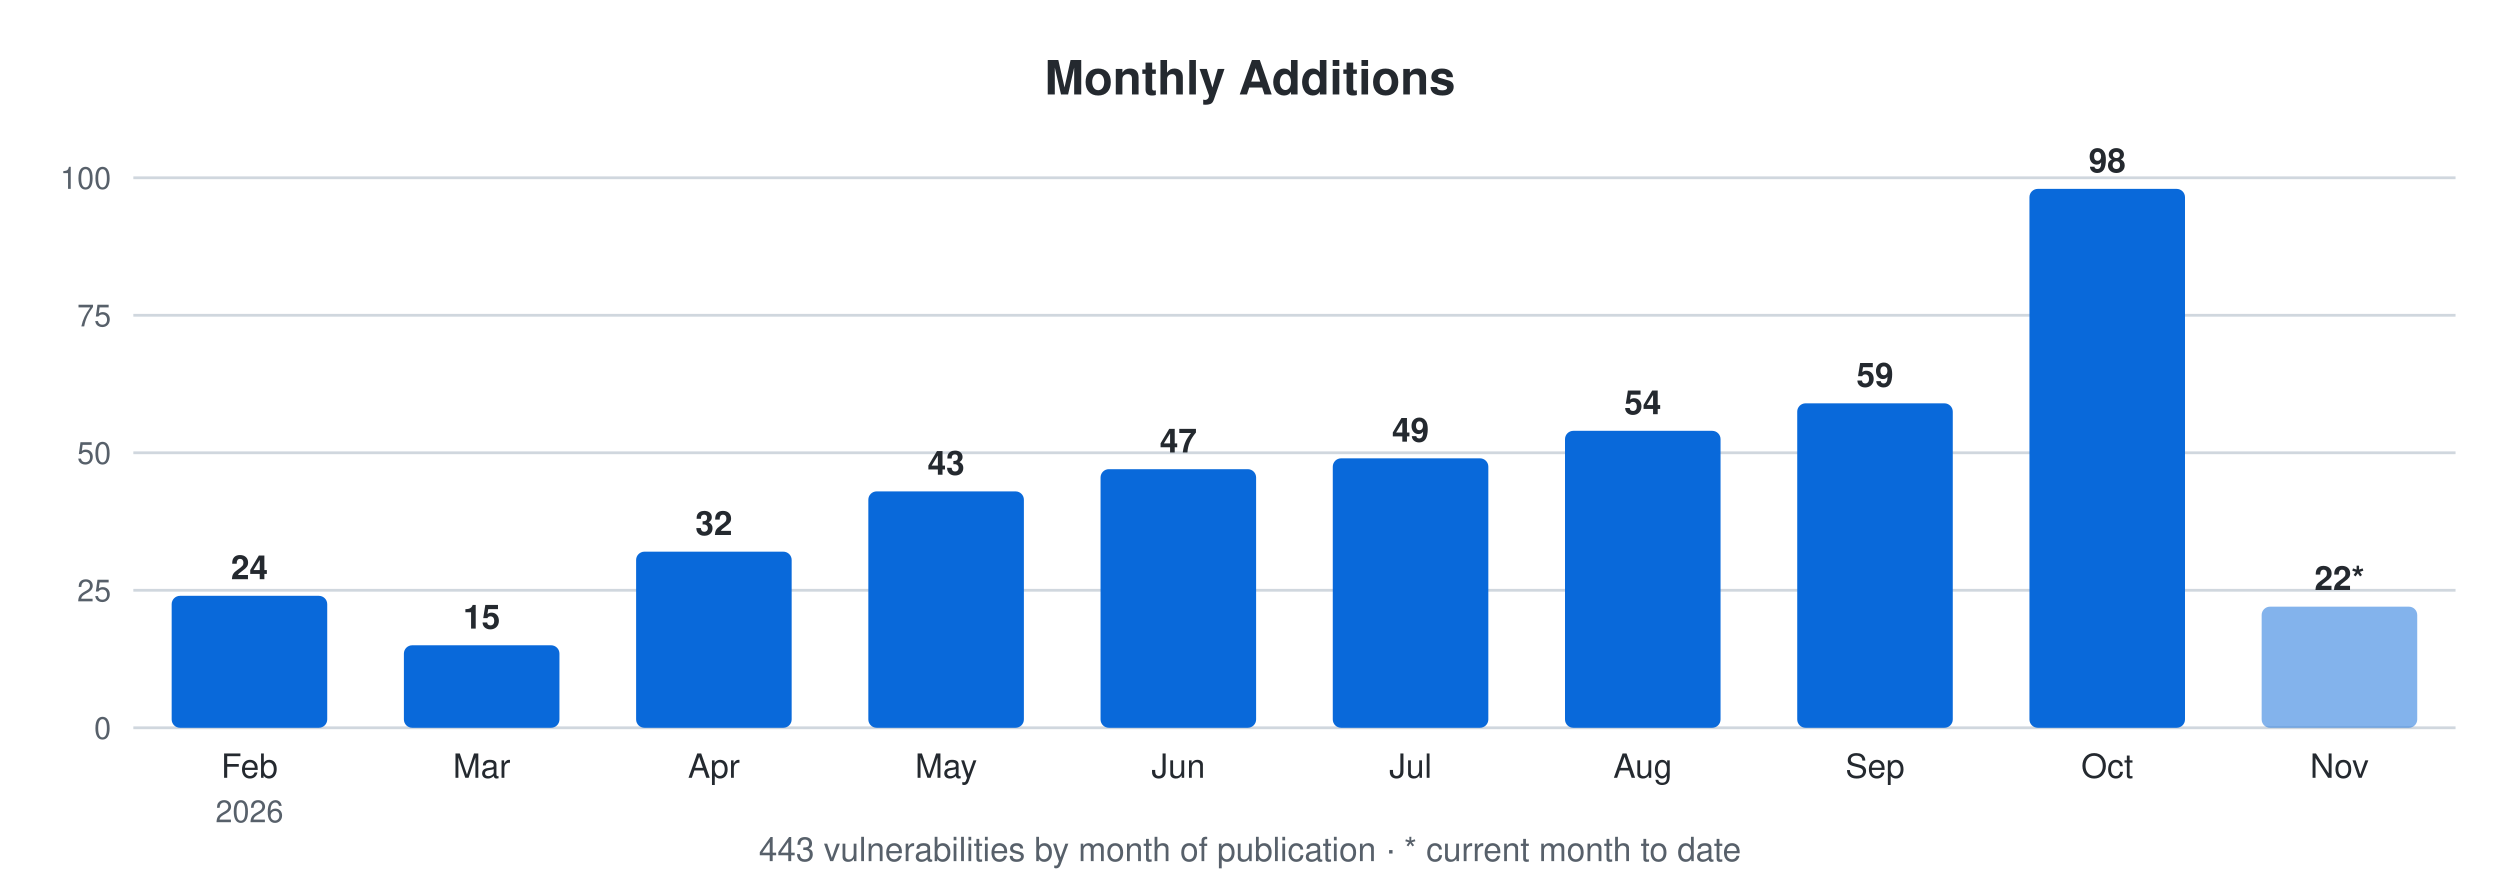
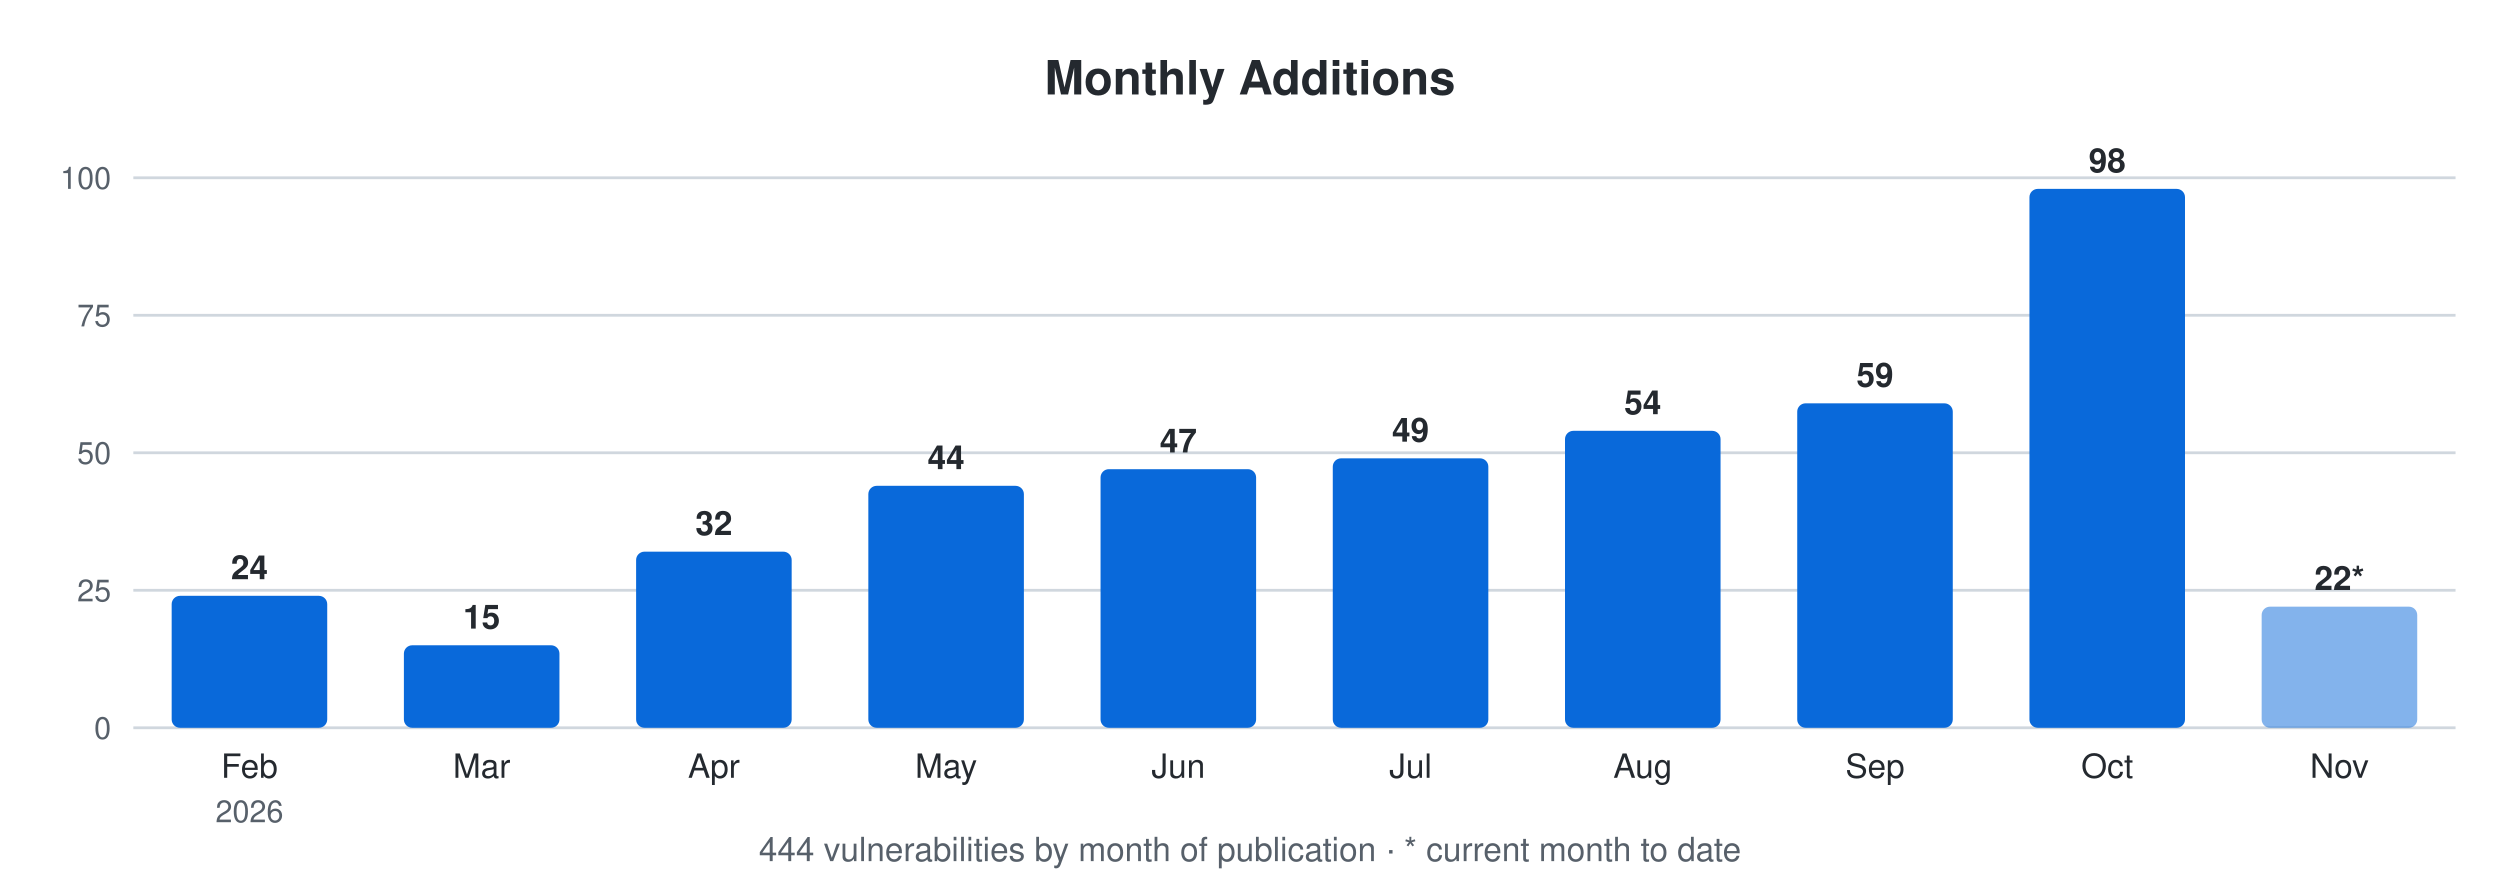
<svg xmlns="http://www.w3.org/2000/svg" width="900" height="320" viewBox="0 0 900 320" font-family="-apple-system,Segoe UI,Helvetica,Arial,sans-serif">
  <text x="450.0" y="34" font-size="17" font-weight="600" text-anchor="middle" fill="#24292f">Monthly Additions</text>
  <line x1="48" y1="262.0" x2="884" y2="262.0" stroke="#d0d7de" stroke-width="1" />
  <text x="40" y="266.0" font-size="11" text-anchor="end" fill="#57606a">0</text>
  <line x1="48" y1="212.5" x2="884" y2="212.5" stroke="#d0d7de" stroke-width="1" />
  <text x="40" y="216.5" font-size="11" text-anchor="end" fill="#57606a">25</text>
  <line x1="48" y1="163.0" x2="884" y2="163.0" stroke="#d0d7de" stroke-width="1" />
  <text x="40" y="167.0" font-size="11" text-anchor="end" fill="#57606a">50</text>
  <line x1="48" y1="113.5" x2="884" y2="113.5" stroke="#d0d7de" stroke-width="1" />
  <text x="40" y="117.5" font-size="11" text-anchor="end" fill="#57606a">75</text>
  <line x1="48" y1="64.0" x2="884" y2="64.0" stroke="#d0d7de" stroke-width="1" />
  <text x="40" y="68.0" font-size="11" text-anchor="end" fill="#57606a">100</text>
  <rect x="61.8" y="214.5" width="56.0" height="47.5" rx="3" fill="#0969da" />
  <text x="89.8" y="208.5" font-size="12" font-weight="600" text-anchor="middle" fill="#24292f">24</text>
  <text x="89.8" y="280" font-size="12" text-anchor="middle" fill="#24292f">Feb</text>
  <text x="89.8" y="296" font-size="11" text-anchor="middle" fill="#57606a">2026</text>
  <rect x="145.4" y="232.3" width="56.0" height="29.7" rx="3" fill="#0969da" />
  <text x="173.4" y="226.3" font-size="12" font-weight="600" text-anchor="middle" fill="#24292f">15</text>
  <text x="173.4" y="280" font-size="12" text-anchor="middle" fill="#24292f">Mar</text>
  <rect x="229.0" y="198.6" width="56.0" height="63.4" rx="3" fill="#0969da" />
  <text x="257.0" y="192.6" font-size="12" font-weight="600" text-anchor="middle" fill="#24292f">32</text>
  <text x="257.0" y="280" font-size="12" text-anchor="middle" fill="#24292f">Apr</text>
-   <rect x="312.6" y="176.9" width="56.0" height="85.1" rx="3" fill="#0969da" />
-   <text x="340.6" y="170.9" font-size="12" font-weight="600" text-anchor="middle" fill="#24292f">43</text>
+   <rect x="312.6" y="174.9" width="56.0" height="87.1" rx="3" fill="#0969da" />
+   <text x="340.6" y="168.9" font-size="12" font-weight="600" text-anchor="middle" fill="#24292f">44</text>
  <text x="340.6" y="280" font-size="12" text-anchor="middle" fill="#24292f">May</text>
  <rect x="396.2" y="168.9" width="56.0" height="93.1" rx="3" fill="#0969da" />
  <text x="424.2" y="162.9" font-size="12" font-weight="600" text-anchor="middle" fill="#24292f">47</text>
  <text x="424.2" y="280" font-size="12" text-anchor="middle" fill="#24292f">Jun</text>
  <rect x="479.8" y="165.0" width="56.0" height="97.0" rx="3" fill="#0969da" />
  <text x="507.8" y="159.0" font-size="12" font-weight="600" text-anchor="middle" fill="#24292f">49</text>
  <text x="507.8" y="280" font-size="12" text-anchor="middle" fill="#24292f">Jul</text>
  <rect x="563.4" y="155.1" width="56.0" height="106.9" rx="3" fill="#0969da" />
  <text x="591.4" y="149.1" font-size="12" font-weight="600" text-anchor="middle" fill="#24292f">54</text>
  <text x="591.4" y="280" font-size="12" text-anchor="middle" fill="#24292f">Aug</text>
  <rect x="647.0" y="145.2" width="56.0" height="116.8" rx="3" fill="#0969da" />
  <text x="675.0" y="139.2" font-size="12" font-weight="600" text-anchor="middle" fill="#24292f">59</text>
  <text x="675.0" y="280" font-size="12" text-anchor="middle" fill="#24292f">Sep</text>
  <rect x="730.6" y="68.0" width="56.0" height="194.0" rx="3" fill="#0969da" />
  <text x="758.6" y="62.0" font-size="12" font-weight="600" text-anchor="middle" fill="#24292f">98</text>
  <text x="758.6" y="280" font-size="12" text-anchor="middle" fill="#24292f">Oct</text>
  <rect x="814.2" y="218.4" width="56.0" height="43.6" rx="3" fill="#0969da" fill-opacity="0.5" />
  <text x="842.2" y="212.4" font-size="12" font-weight="600" text-anchor="middle" fill="#24292f">22*</text>
  <text x="842.2" y="280" font-size="12" text-anchor="middle" fill="#24292f">Nov</text>
-   <text x="450.0" y="310" font-size="12" text-anchor="middle" fill="#57606a">443 vulnerabilities by month of publication · * current month to date</text>
+   <text x="450.0" y="310" font-size="12" text-anchor="middle" fill="#57606a">444 vulnerabilities by month of publication · * current month to date</text>
</svg>
